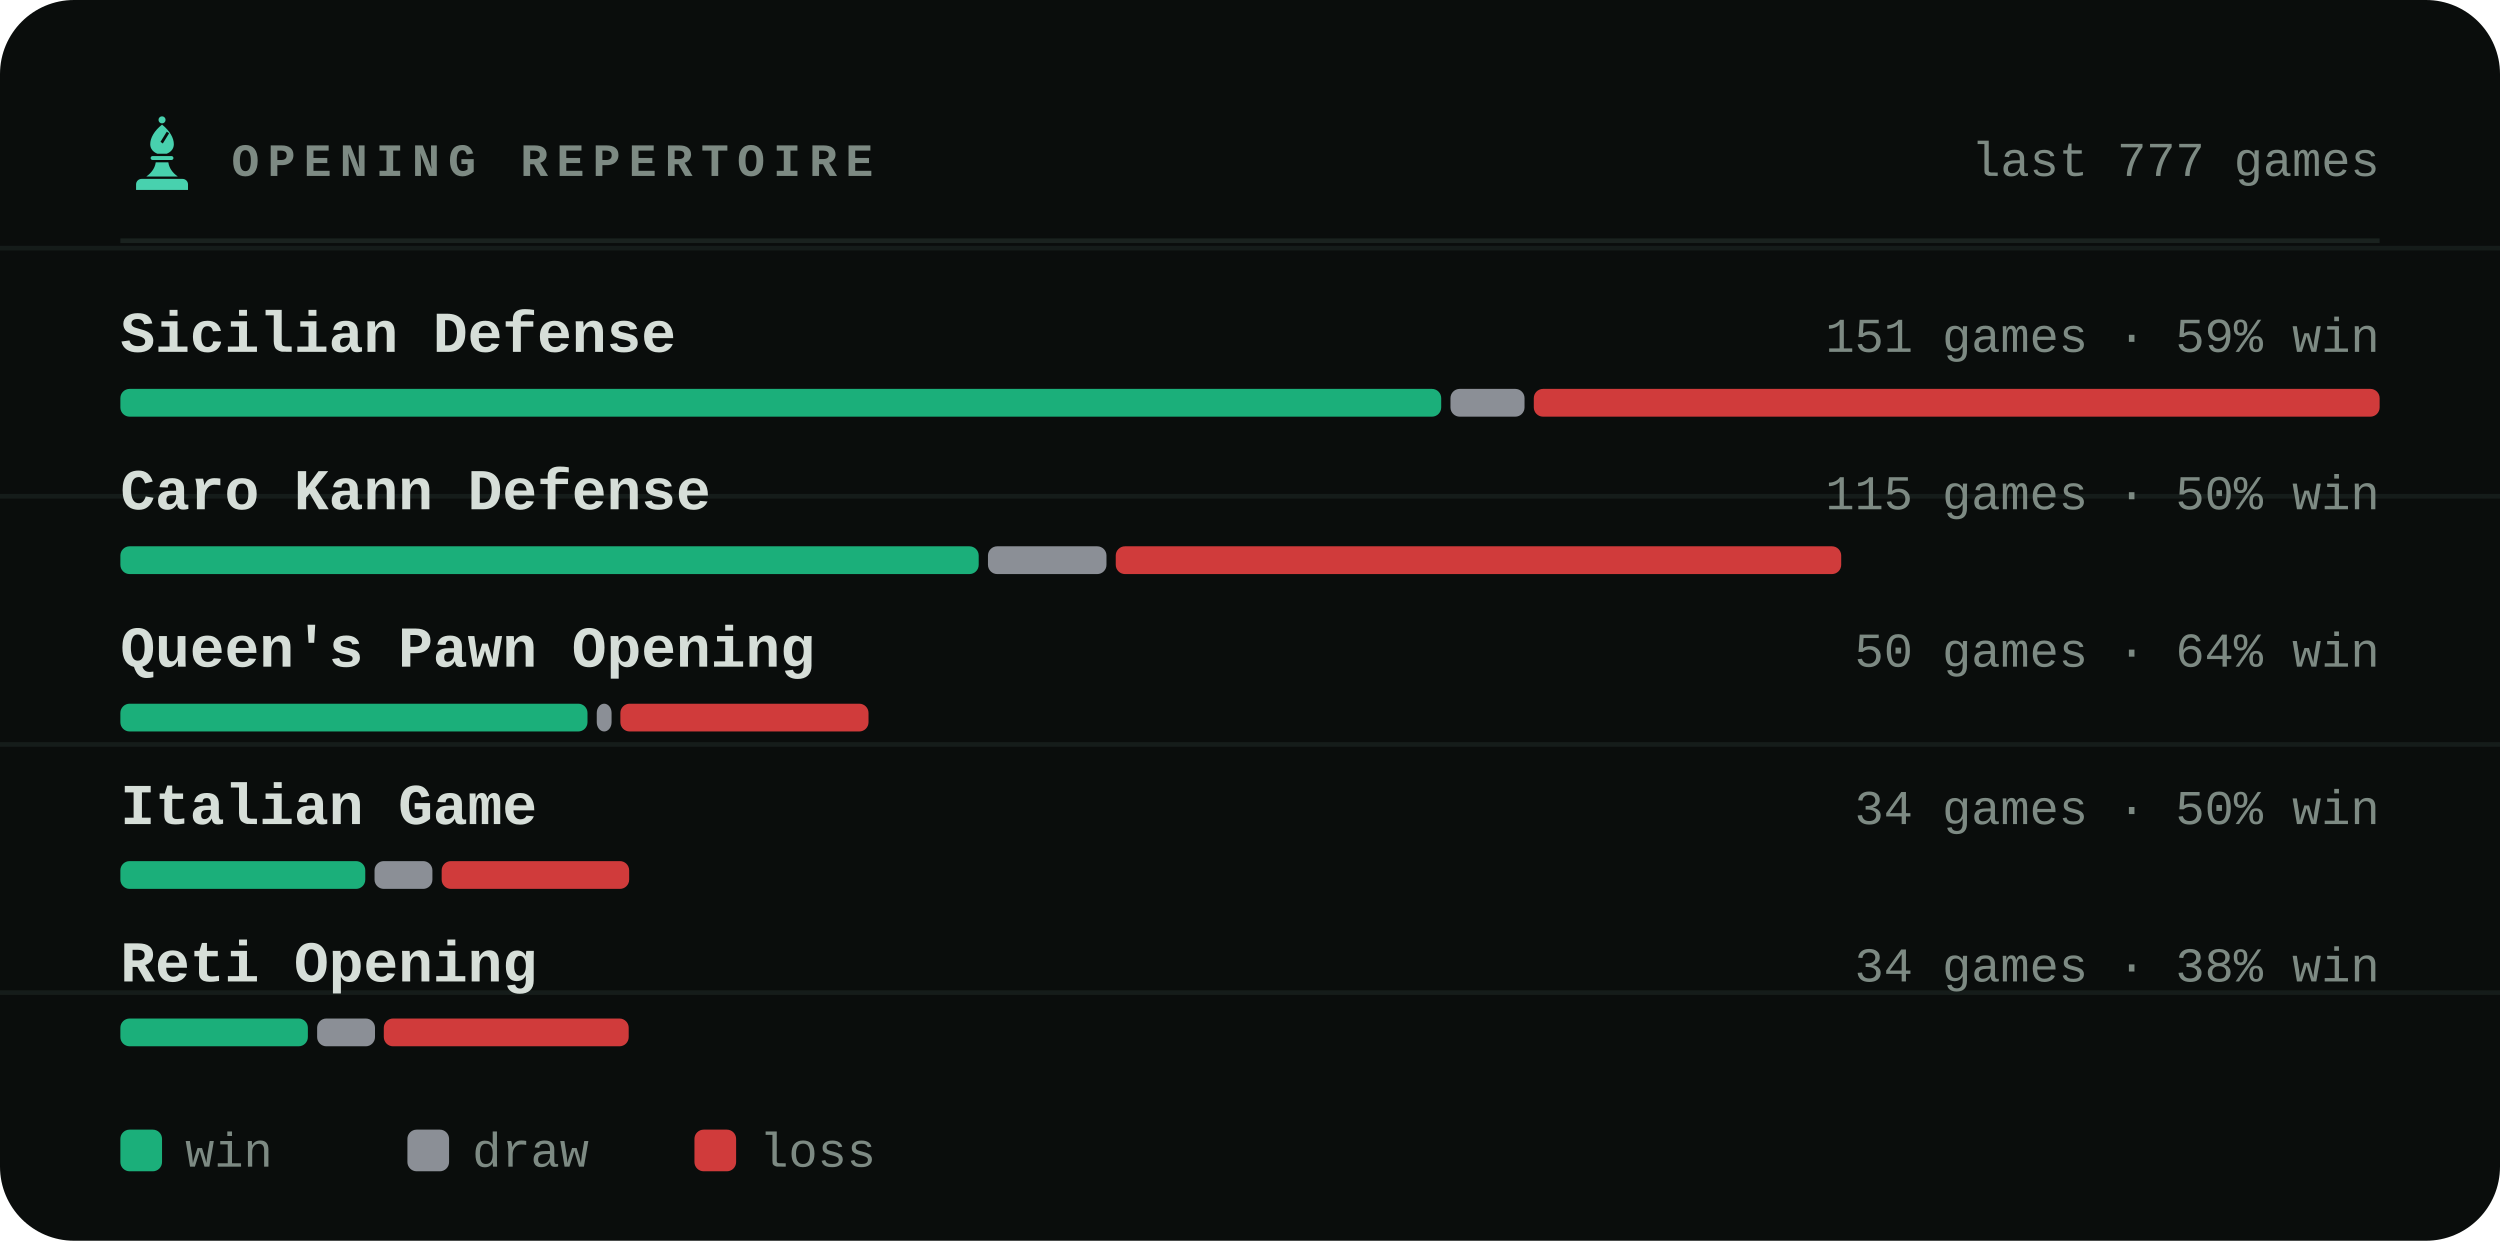
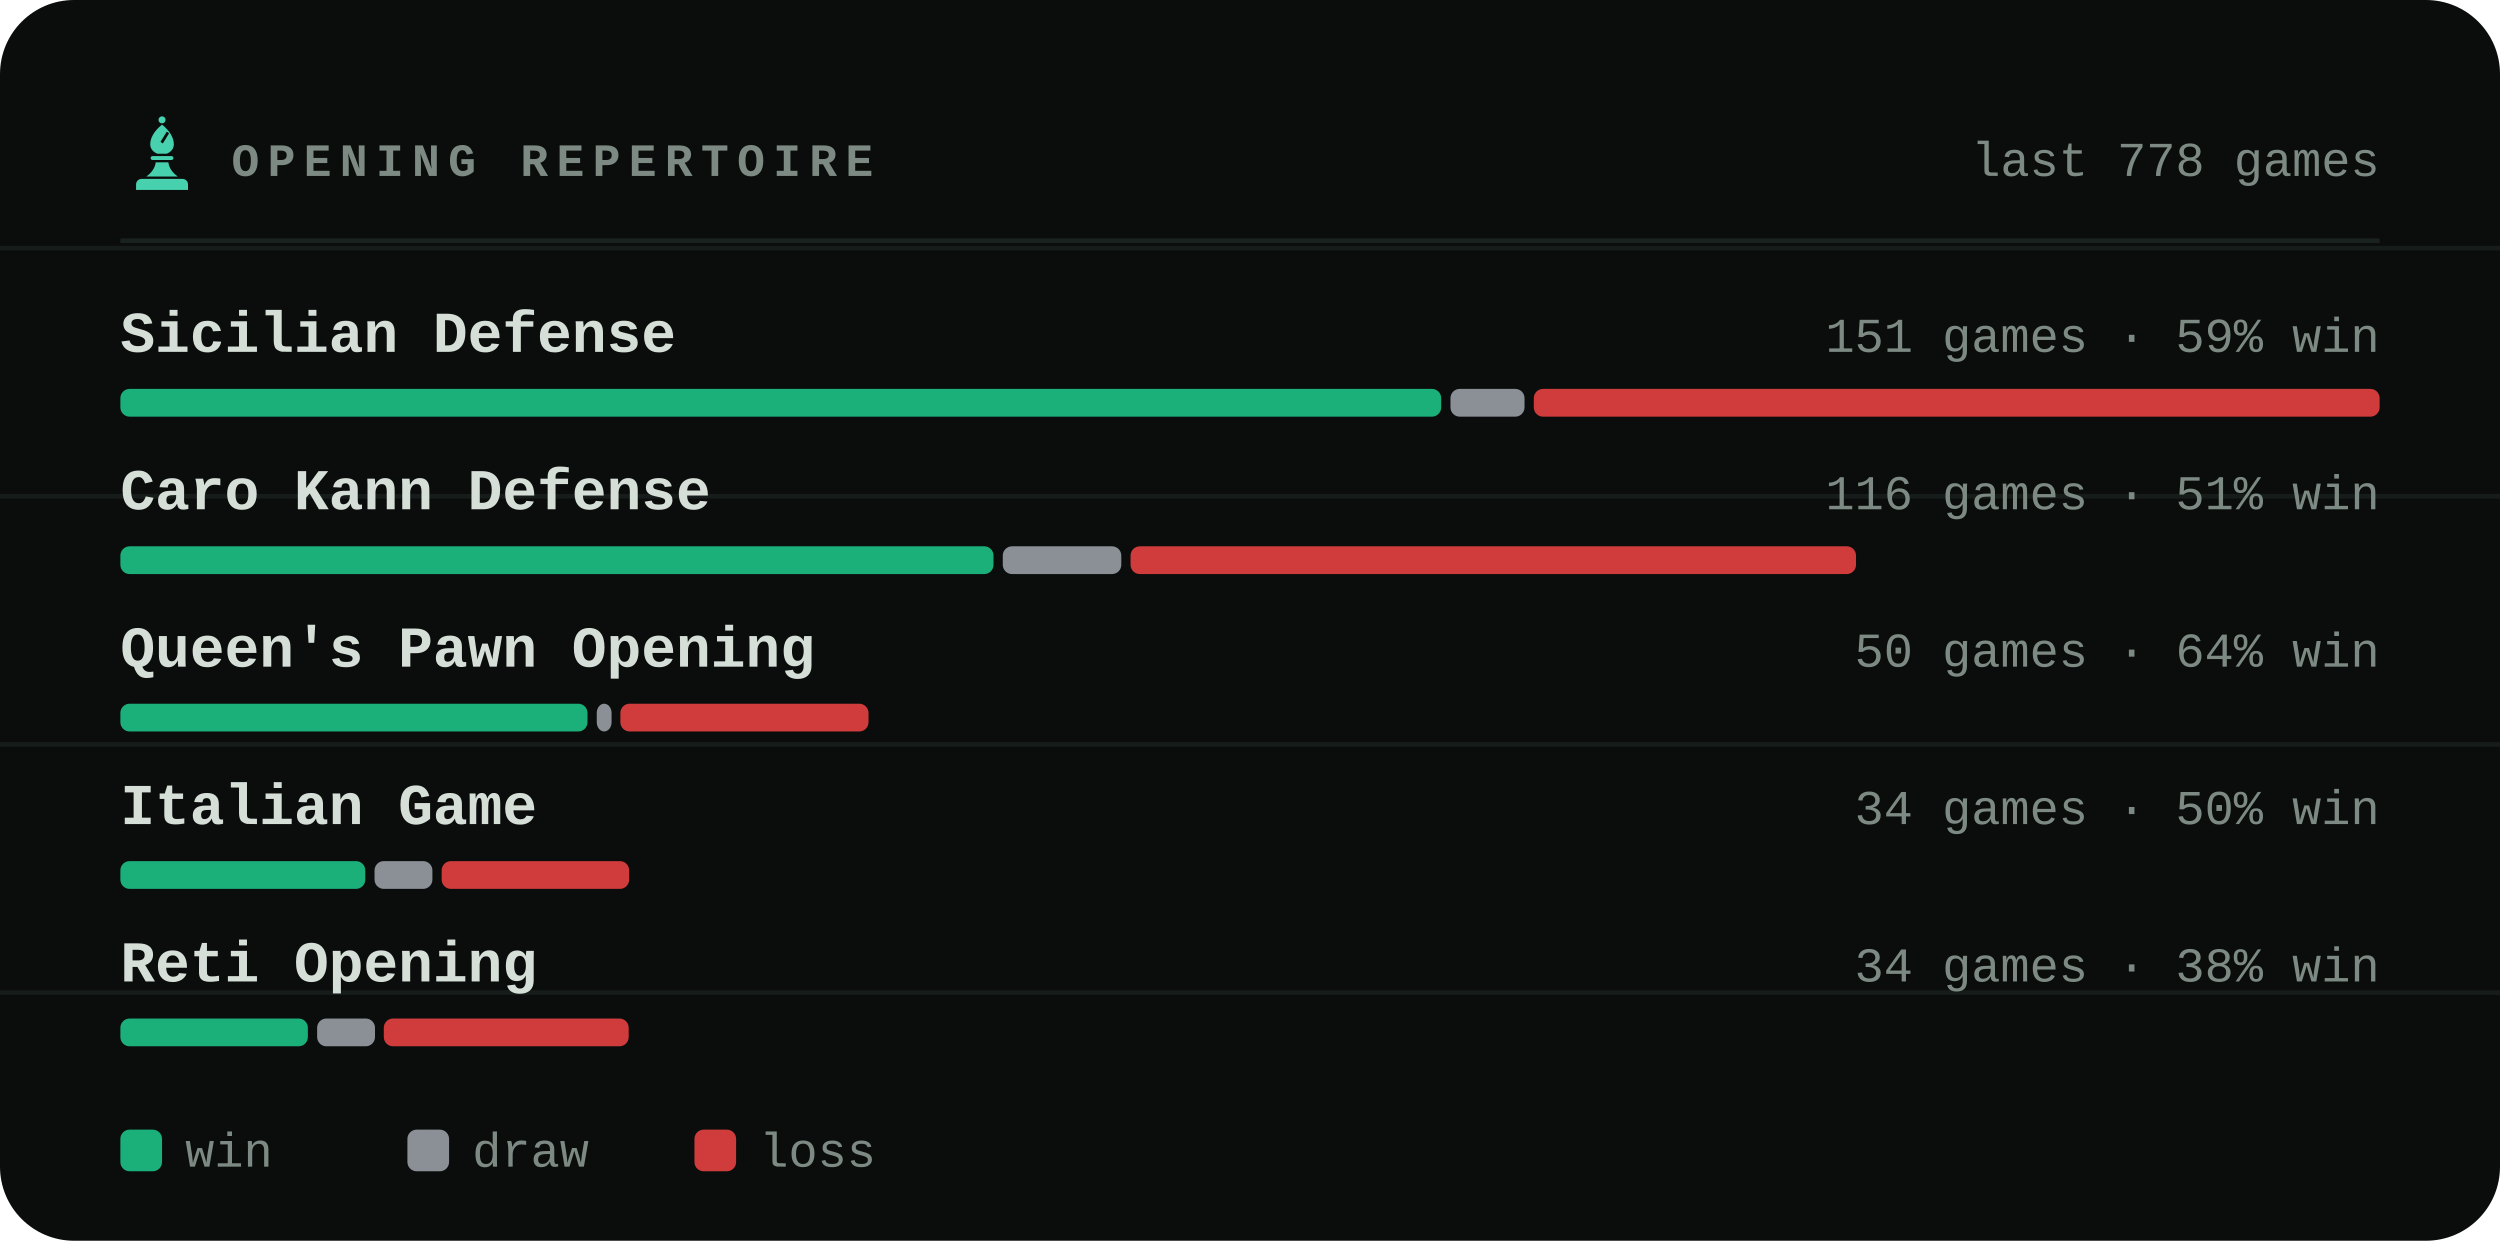
<svg xmlns="http://www.w3.org/2000/svg" viewBox="0 0 540 268" width="540" height="268" role="img" aria-label="Most played openings of bappozl">
  <style>svg{font-family:ui-monospace,'SF Mono',Menlo,Consolas,'Liberation Mono',monospace}text{fill:#d6ded8;white-space:pre}.bg{fill:#0a0d0c}.acc{fill:#48d1ae}.win{fill:#1baf7a}.draw{fill:#8b8f96}.loss{fill:#d03b3b}.lbl{font-size:10px;font-weight:600;letter-spacing:.18em;fill:#7d8a83}.cap{font-size:10.5px;font-weight:500;fill:#7d8a83}.num{font-family:ui-monospace,'SF Mono',Menlo,Consolas,'Liberation Mono',monospace;font-weight:700;letter-spacing:-.02em}.tick{font-size:9px;font-weight:500;fill:#7d8a83;opacity:.75}.dl{font-size:10px;font-weight:600}.rule{stroke:#1a221f;stroke-width:1;fill:none}.grid{stroke:#1a221f;stroke-width:1;fill:none;opacity:.7}.ln{fill:none;stroke:#48d1ae;stroke-width:2;stroke-linecap:round;stroke-linejoin:round}.ring{stroke:#0a0d0c;stroke-width:2}.hollow{fill:none;stroke-width:1.5}.sq{fill:#d6ded8;opacity:.035}</style>
  <rect class="bg" width="540" height="268" rx="16" />
  <line class="grid" x1="0" y1="53.6" x2="540" y2="53.6" opacity=".5" />
  <line class="grid" x1="0" y1="107.2" x2="540" y2="107.2" opacity=".5" />
  <line class="grid" x1="0" y1="160.8" x2="540" y2="160.8" opacity=".5" />
  <line class="grid" x1="0" y1="214.4" x2="540" y2="214.4" opacity=".5" />
  <g class="acc" transform="translate(26.5,24.7) scale(0.17)">
    <circle cx="50" cy="7" r="4.5" />
    <path fill-rule="evenodd" d="M50 13C60 21 65 30 65 38c0 6-4 10-9 12H44c-5-2-9-6-9-12 0-8 5-17 15-25zM56 22l3 2-8 13-3-2z" />
    <path d="M38 53h24a2.5 2.5 0 0 1 0 5H38a2.5 2.5 0 0 1 0-5z" />
    <path d="M42 61h16c1 7 5 13 12 18H30c7-5 11-11 12-18z" />
    <path d="M24 82h52a7 7 0 0 1 7 7v7H17v-7a7 7 0 0 1 7-7z" />
  </g>
  <text class="lbl" x="50" y="38">OPENING REPERTOIRE</text>
-   <text class="cap" x="514" y="38" text-anchor="end">last 777 games</text>
+   <text class="cap" x="514" y="38" text-anchor="end">last 778 games</text>
  <line class="rule" x1="26" y1="52" x2="514" y2="52" />
  <text x="26" y="76" style="font-size:12.5px;font-weight:600">Sicilian Defense</text>
  <text class="cap" x="514" y="76" text-anchor="end">151 games · 59% win</text>
  <rect x="26.0" y="84" width="285.3" height="6" rx="2" fill="#1baf7a" />
  <rect x="313.3" y="84" width="16.0" height="6" rx="2" fill="#8b8f96" />
  <rect x="331.3" y="84" width="182.7" height="6" rx="2" fill="#d03b3b" />
  <text x="26" y="110" style="font-size:12.5px;font-weight:600">Caro Kann Defense</text>
-   <text class="cap" x="514" y="110" text-anchor="end">115 games · 50% win</text>
-   <rect x="26.0" y="118" width="185.4" height="6" rx="2" fill="#1baf7a" />
-   <rect x="213.4" y="118" width="25.6" height="6" rx="2" fill="#8b8f96" />
-   <rect x="241.0" y="118" width="156.7" height="6" rx="2" fill="#d03b3b" />
+   <text class="cap" x="514" y="110" text-anchor="end">116 games · 51% win</text>
+   <rect x="26.0" y="118" width="188.6" height="6" rx="2" fill="#1baf7a" />
+   <rect x="216.6" y="118" width="25.6" height="6" rx="2" fill="#8b8f96" />
+   <rect x="244.2" y="118" width="156.7" height="6" rx="2" fill="#d03b3b" />
  <text x="26" y="144" style="font-size:12.5px;font-weight:600">Queen's Pawn Opening</text>
  <text class="cap" x="514" y="144" text-anchor="end">50 games · 64% win</text>
  <rect x="26.0" y="152" width="100.9" height="6" rx="2" fill="#1baf7a" />
  <rect x="128.9" y="152" width="3.2" height="6" rx="2" fill="#8b8f96" />
  <rect x="134.0" y="152" width="53.6" height="6" rx="2" fill="#d03b3b" />
  <text x="26" y="178" style="font-size:12.5px;font-weight:600">Italian Game</text>
  <text class="cap" x="514" y="178" text-anchor="end">34 games · 50% win</text>
  <rect x="26.0" y="186" width="52.9" height="6" rx="2" fill="#1baf7a" />
  <rect x="80.9" y="186" width="12.5" height="6" rx="2" fill="#8b8f96" />
  <rect x="95.4" y="186" width="40.5" height="6" rx="2" fill="#d03b3b" />
  <text x="26" y="212" style="font-size:12.5px;font-weight:600">Reti Opening</text>
  <text class="cap" x="514" y="212" text-anchor="end">34 games · 38% win</text>
  <rect x="26.0" y="220" width="40.5" height="6" rx="2" fill="#1baf7a" />
  <rect x="68.5" y="220" width="12.5" height="6" rx="2" fill="#8b8f96" />
  <rect x="82.9" y="220" width="52.9" height="6" rx="2" fill="#d03b3b" />
  <rect x="26" y="244" width="9" height="9" rx="2" fill="#1baf7a" />
  <text class="cap" x="40" y="252">win</text>
  <rect x="88" y="244" width="9" height="9" rx="2" fill="#8b8f96" />
  <text class="cap" x="102" y="252">draw</text>
  <rect x="150" y="244" width="9" height="9" rx="2" fill="#d03b3b" />
  <text class="cap" x="164" y="252">loss</text>
</svg>
